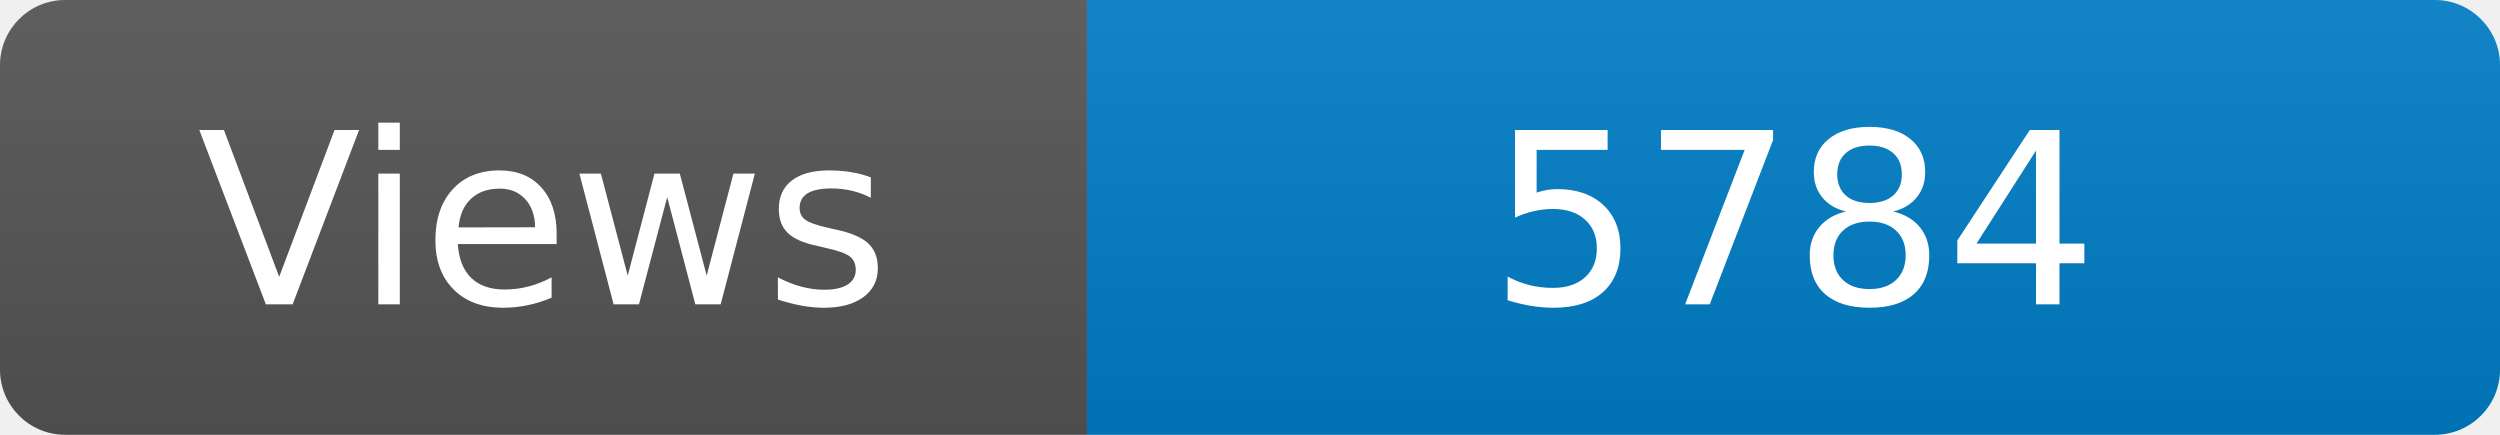
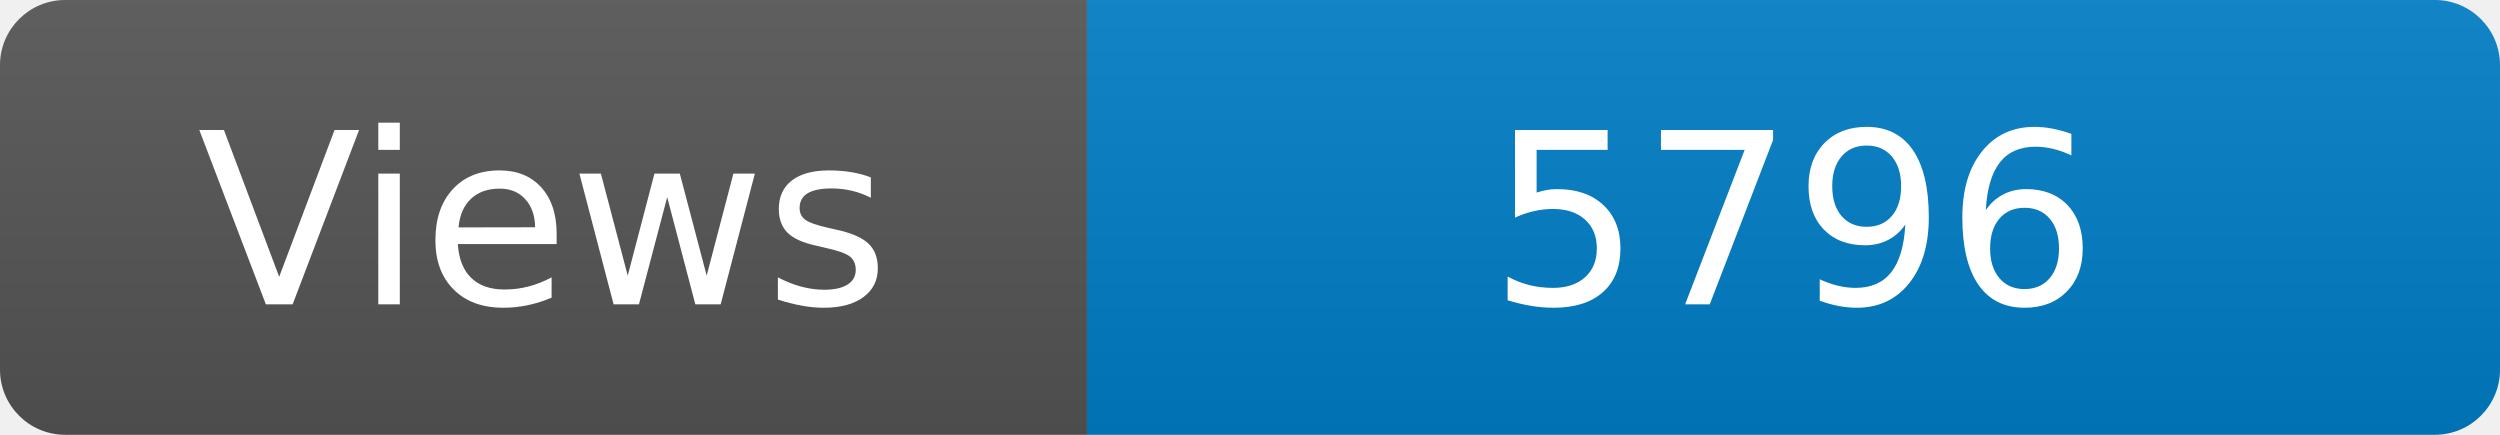
<svg xmlns="http://www.w3.org/2000/svg" width="115" height="20" role="img" aria-label="Maintained?: yes">
  <linearGradient id="s" x2="0" y2="100%">
    <stop offset="0" stop-color="#bbb" stop-opacity=".1" />
    <stop offset="1" stop-opacity=".1" />
  </linearGradient>
  <clipPath id="r">
    <rect width="115" height="20" rx="3" fill="#fff" />
  </clipPath>
  <g clip-path="url(#r)">
    <rect width="50" height="20" fill="#555" />
    <rect x="50" width="160" height="20" fill="#007ec6" />
    <rect width="115" height="20" fill="url(#s)" />
  </g>
  <g fill="#fff" text-anchor="middle" font-family="Verdana,Geneva,DejaVu Sans,sans-serif" font-size="110">
    <text x="250" y="140" transform="scale(.1)" fill="#fff">Views</text>
-     <text x="825" y="140" transform="scale(.1)" fill="#fff">5784</text>
+     <text x="825" y="140" transform="scale(.1)" fill="#fff">5796</text>
  </g>
</svg>
